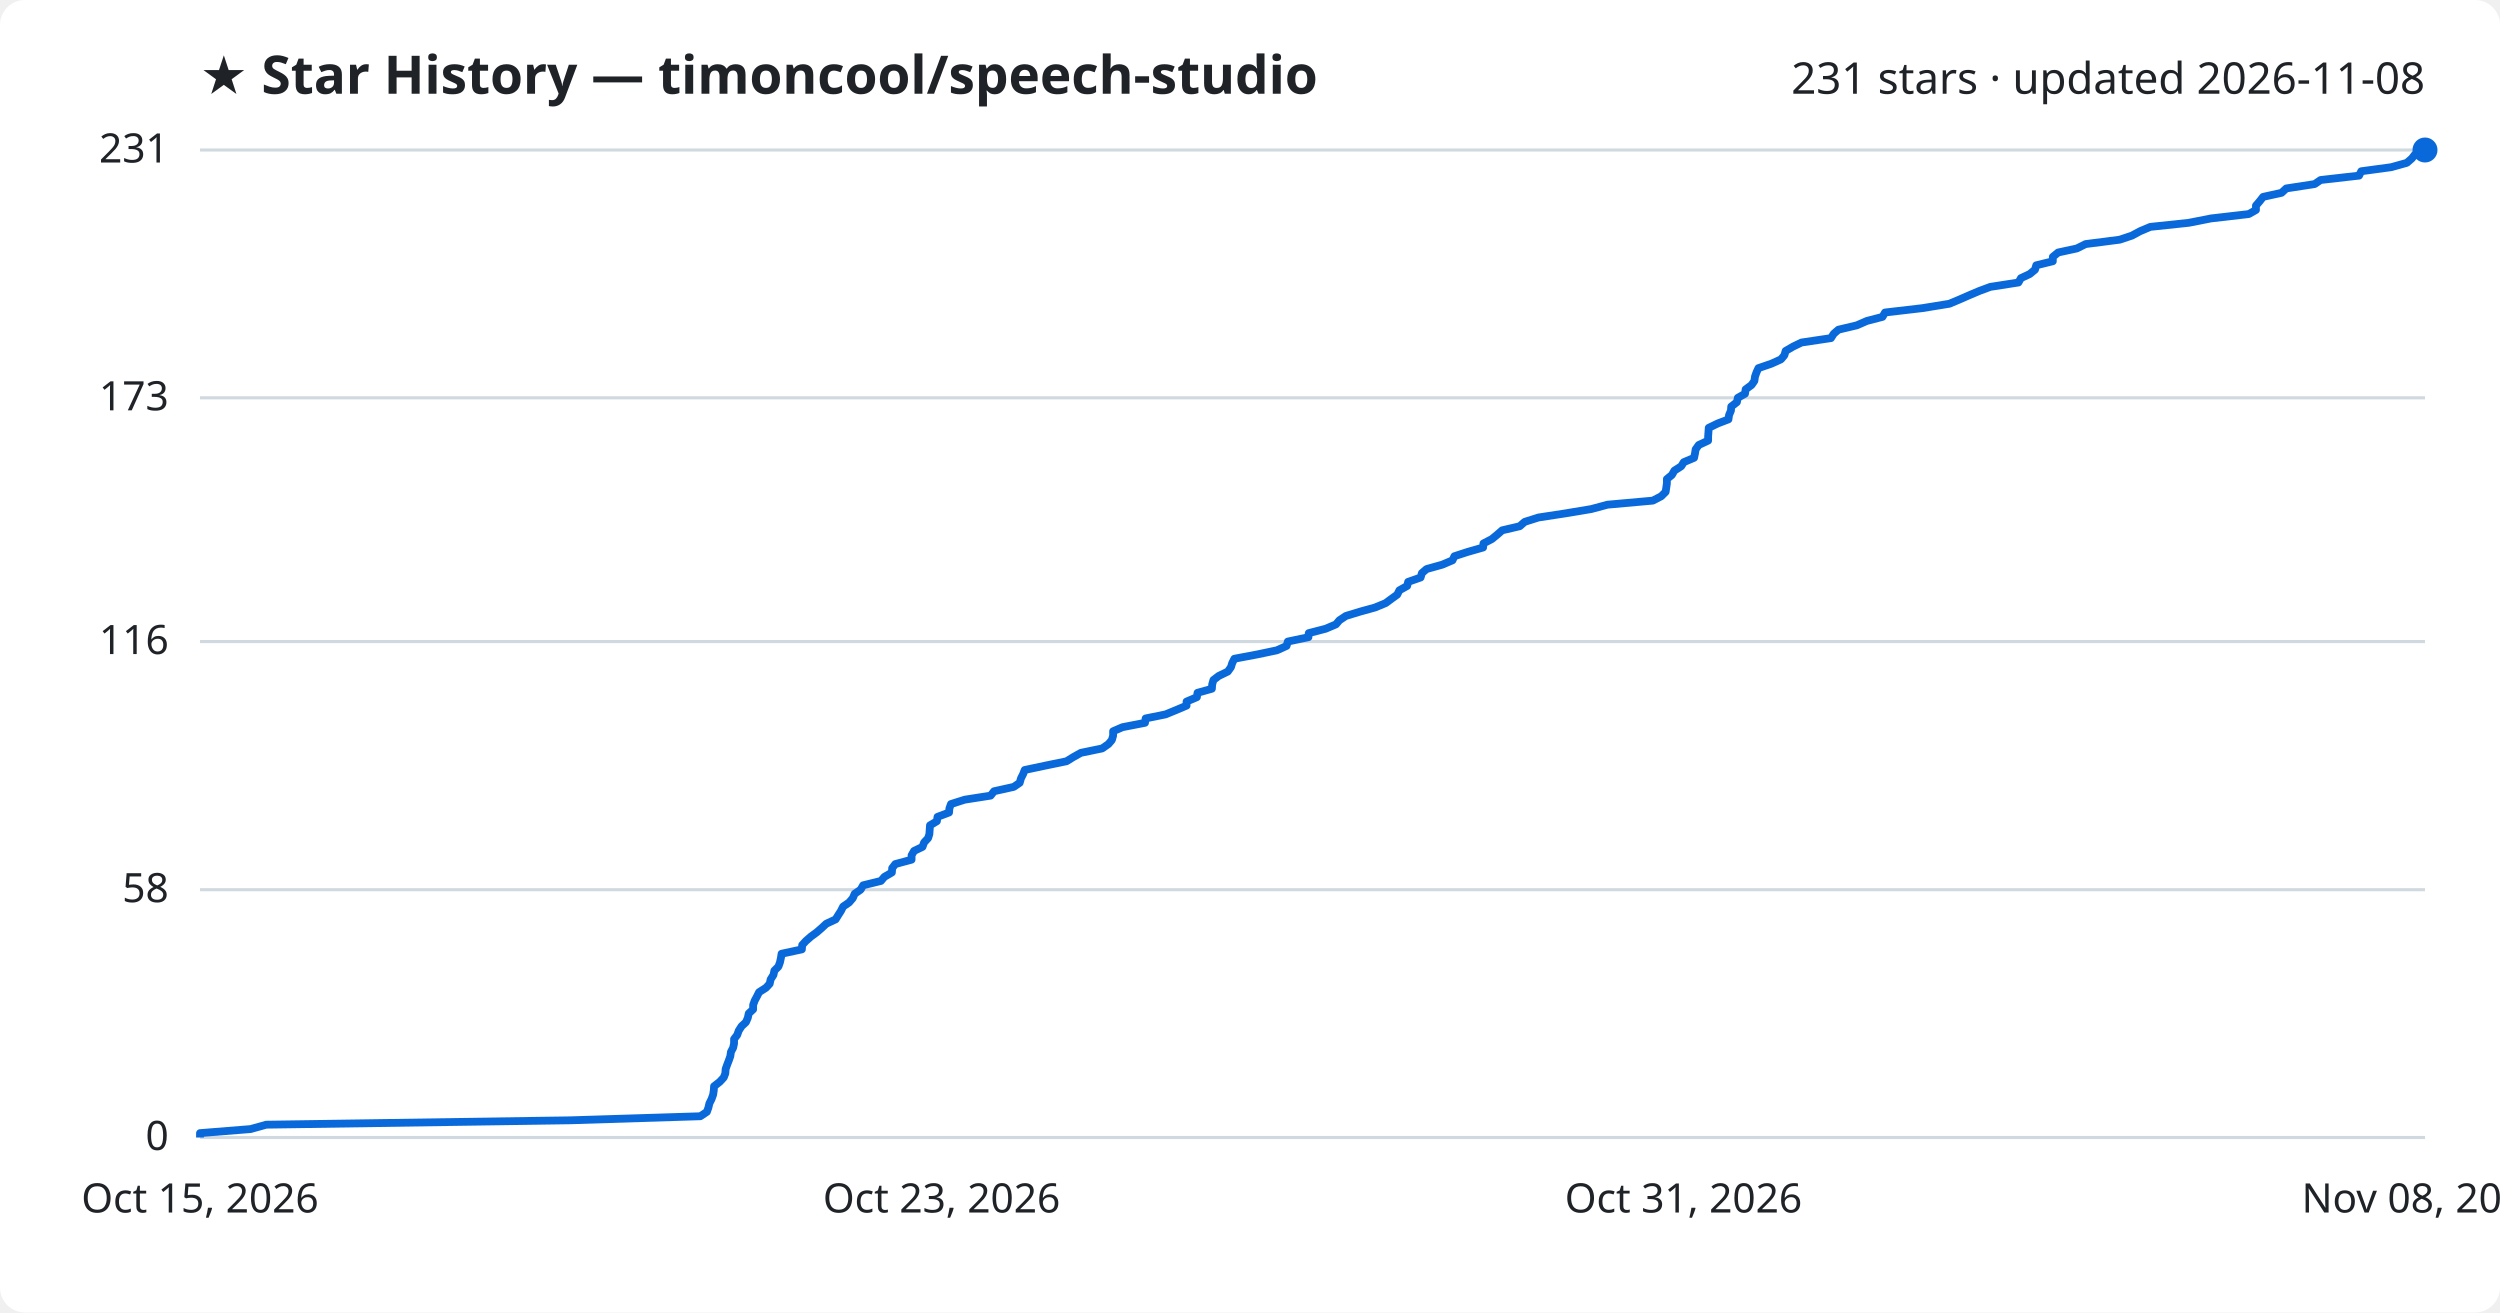
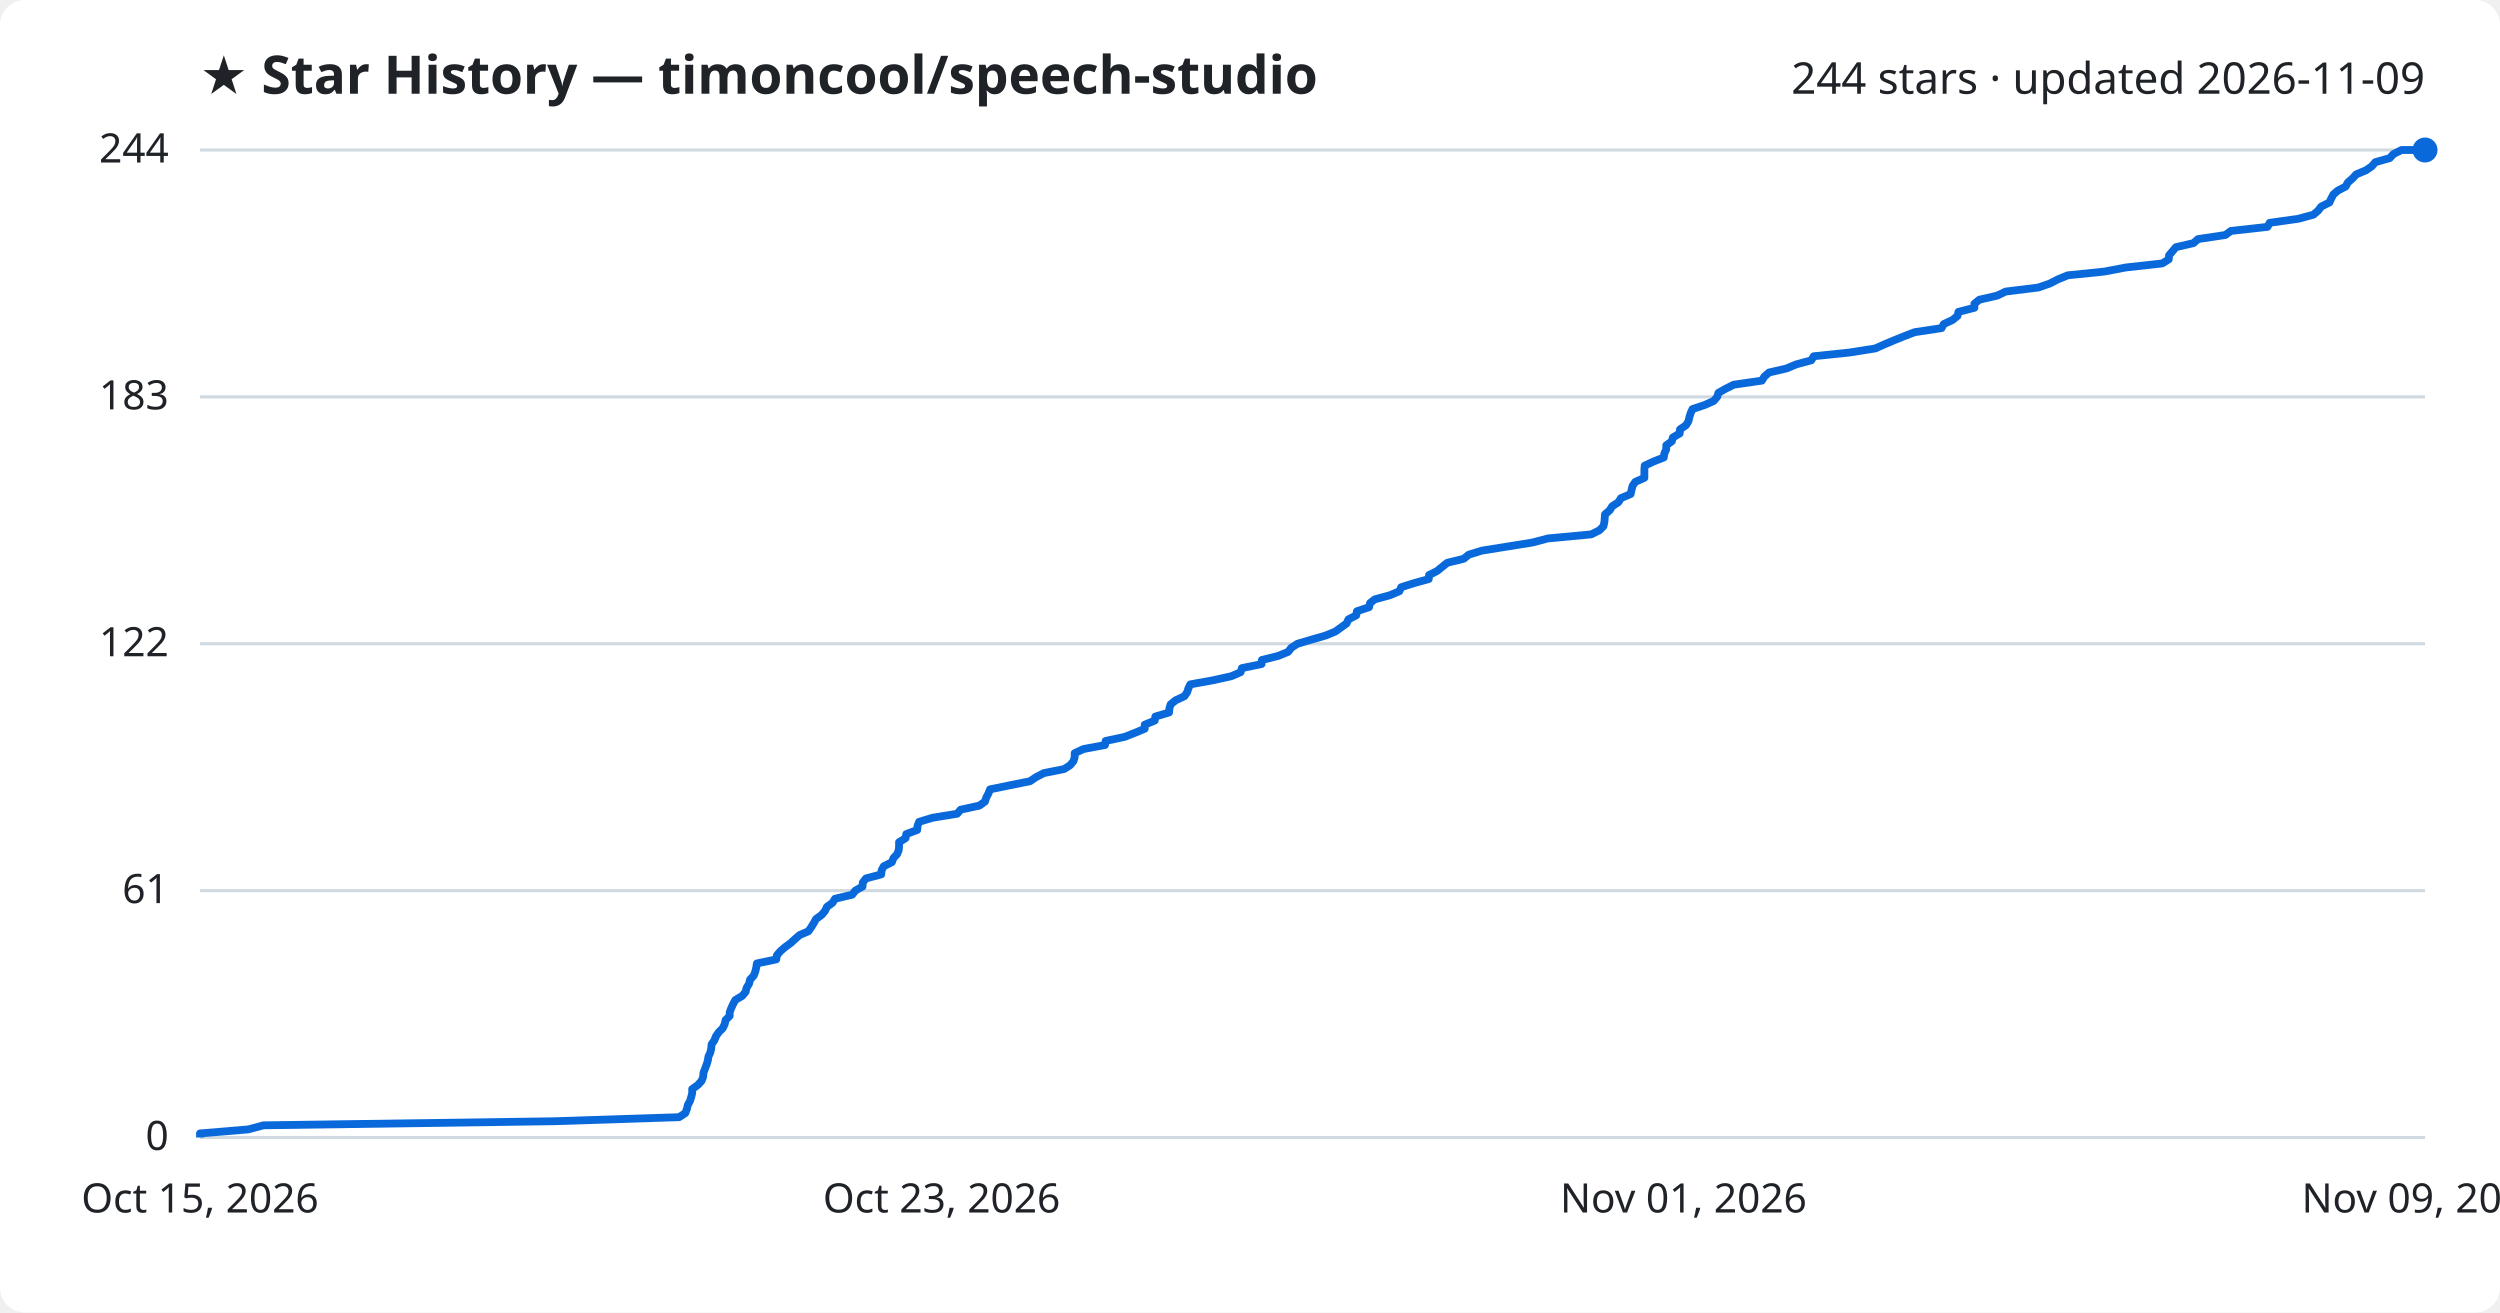
<svg xmlns="http://www.w3.org/2000/svg" viewBox="0 0 800 420" font-family="Segoe UI, sans-serif">
  <rect width="800" height="420" fill="#ffffff" rx="8" />
  <text x="64" y="30" fill="#1f2328" font-size="17" font-weight="700">★ Star History — timoncool/speech-studio</text>
-   <text x="776" y="30" fill="#1f2328" font-size="14" text-anchor="end">231 stars · updated 2026-11-08</text>
+   <text x="776" y="30" fill="#1f2328" font-size="14" text-anchor="end">244 stars · updated 2026-11-09</text>
  <line x1="64" y1="364.0" x2="776" y2="364.0" stroke="#d1d9e0" stroke-width="1" />
  <text x="54" y="368.0" fill="#1f2328" font-size="13" text-anchor="end">0</text>
-   <line x1="64" y1="284.7" x2="776" y2="284.7" stroke="#d1d9e0" stroke-width="1" />
-   <text x="54" y="288.7" fill="#1f2328" font-size="13" text-anchor="end">58</text>
-   <line x1="64" y1="205.3" x2="776" y2="205.3" stroke="#d1d9e0" stroke-width="1" />
-   <text x="54" y="209.3" fill="#1f2328" font-size="13" text-anchor="end">116</text>
-   <line x1="64" y1="127.3" x2="776" y2="127.3" stroke="#d1d9e0" stroke-width="1" />
-   <text x="54" y="131.3" fill="#1f2328" font-size="13" text-anchor="end">173</text>
+   <line x1="64" y1="285.0" x2="776" y2="285.0" stroke="#d1d9e0" stroke-width="1" />
+   <text x="54" y="289.0" fill="#1f2328" font-size="13" text-anchor="end">61</text>
+   <line x1="64" y1="206.0" x2="776" y2="206.0" stroke="#d1d9e0" stroke-width="1" />
+   <text x="54" y="210.0" fill="#1f2328" font-size="13" text-anchor="end">122</text>
+   <line x1="64" y1="127.0" x2="776" y2="127.0" stroke="#d1d9e0" stroke-width="1" />
+   <text x="54" y="131.0" fill="#1f2328" font-size="13" text-anchor="end">183</text>
  <line x1="64" y1="48.0" x2="776" y2="48.0" stroke="#d1d9e0" stroke-width="1" />
-   <text x="54" y="52.0" fill="#1f2328" font-size="13" text-anchor="end">231</text>
-   <path d="M64.0,364.0 L64.0,362.6 L80.2,361.3 L85.2,359.9 L182.4,358.5 L224.1,357.2 L226.2,355.8 L226.7,354.4 L227.0,353.1 L227.7,351.7 L228.2,350.3 L228.4,349.0 L228.5,347.6 L230.3,346.2 L231.6,344.8 L232.1,343.5 L232.2,342.1 L232.7,340.7 L233.2,339.4 L233.7,338.0 L233.9,336.6 L234.6,335.3 L234.9,333.9 L234.9,332.5 L235.9,331.2 L236.4,329.8 L237.3,328.4 L238.7,327.1 L239.3,325.7 L239.6,324.3 L241.0,323.0 L241.0,321.6 L241.5,320.2 L242.2,318.9 L242.9,317.5 L245.1,316.1 L246.3,314.8 L246.6,313.4 L247.5,312.0 L247.8,310.6 L249.1,309.3 L249.6,307.9 L249.9,306.5 L250.1,305.2 L256.6,303.8 L256.7,302.4 L257.9,301.1 L259.5,299.7 L261.4,298.3 L262.9,297.0 L264.4,295.6 L267.4,294.2 L268.2,292.9 L269.1,291.5 L269.8,290.1 L271.7,288.8 L272.9,287.4 L273.5,286.0 L275.4,284.7 L276.2,283.3 L281.9,281.9 L283.0,280.6 L285.4,279.2 L285.5,277.8 L286.5,276.5 L291.7,275.1 L291.7,273.7 L292.5,272.3 L295.2,271.0 L295.7,269.6 L297.0,268.2 L297.4,266.9 L297.5,265.5 L297.6,264.1 L299.8,262.8 L300.0,261.4 L303.7,260.0 L303.8,258.7 L304.3,257.3 L308.7,255.9 L317.0,254.6 L318.1,253.2 L324.4,251.8 L326.3,250.5 L326.7,249.1 L327.4,247.7 L327.9,246.4 L334.5,245.0 L341.3,243.6 L343.4,242.3 L345.9,240.9 L352.7,239.5 L354.7,238.1 L355.8,236.8 L356.2,235.4 L356.2,234.0 L359.2,232.7 L366.4,231.3 L366.6,229.9 L373.0,228.6 L376.4,227.2 L379.7,225.8 L379.7,224.5 L383.0,223.1 L383.2,221.7 L387.8,220.4 L387.9,219.0 L388.3,217.6 L390.0,216.3 L392.9,214.9 L393.9,213.5 L394.3,212.2 L395.0,210.8 L402.4,209.4 L408.6,208.1 L411.7,206.7 L412.1,205.3 L418.7,203.9 L418.8,202.6 L424.2,201.2 L427.5,199.8 L428.6,198.5 L430.7,197.1 L435.3,195.7 L440.0,194.4 L443.4,193.0 L445.3,191.6 L447.1,190.3 L447.8,188.9 L450.3,187.5 L450.6,186.2 L454.6,184.8 L455.0,183.4 L456.5,182.1 L461.5,180.7 L464.8,179.3 L465.4,178.0 L469.7,176.6 L474.6,175.2 L474.7,173.9 L477.4,172.5 L479.1,171.1 L480.7,169.7 L486.3,168.4 L487.9,167.0 L492.3,165.6 L500.8,164.3 L509.2,162.9 L514.4,161.5 L528.9,160.2 L531.6,158.8 L533.0,157.4 L533.2,156.1 L533.4,154.7 L533.4,153.3 L535.0,152.0 L535.8,150.6 L538.0,149.2 L538.8,147.9 L542.1,146.5 L542.4,145.1 L542.6,143.8 L543.6,142.4 L546.6,141.0 L546.6,139.7 L546.7,138.3 L546.8,136.9 L549.7,135.5 L553.1,134.2 L553.3,132.8 L553.9,131.4 L554.0,130.1 L555.8,128.7 L556.1,127.3 L558.4,126.0 L558.6,124.6 L560.5,123.2 L561.4,121.9 L561.6,120.5 L562.1,119.1 L562.7,117.8 L566.8,116.4 L569.9,115.0 L571.0,113.7 L571.4,112.3 L573.8,110.9 L576.5,109.6 L585.9,108.2 L586.8,106.8 L588.3,105.5 L594.2,104.1 L597.4,102.7 L602.4,101.4 L603.2,100.0 L615.2,98.6 L623.8,97.2 L626.9,95.9 L630.1,94.5 L633.4,93.1 L636.9,91.8 L645.9,90.4 L646.7,89.0 L649.5,87.7 L651.2,86.3 L651.6,84.9 L656.9,83.6 L656.9,82.2 L658.6,80.8 L664.6,79.5 L667.4,78.1 L678.3,76.7 L682.2,75.4 L684.8,74.0 L688.1,72.6 L700.4,71.3 L707.5,69.9 L719.6,68.5 L721.9,67.2 L721.9,65.8 L723.1,64.4 L724.2,63.0 L730.1,61.7 L731.6,60.3 L740.7,58.9 L742.6,57.6 L754.9,56.2 L755.6,54.8 L765.2,53.5 L770.2,52.1 L771.8,50.7 L772.8,49.4 L775.5,48.0 L776.0,48.0" fill="none" stroke="#0969da" stroke-width="2.5" stroke-linejoin="round" />
+   <text x="54" y="52.0" fill="#1f2328" font-size="13" text-anchor="end">244</text>
+   <path d="M64.0,364.0 L64.0,362.7 L79.5,361.4 L84.3,360.1 L177.3,358.8 L217.3,357.5 L219.3,356.2 L219.8,354.9 L220.1,353.6 L220.8,352.3 L221.2,351.0 L221.5,349.8 L221.5,348.5 L223.3,347.2 L224.5,345.9 L225.0,344.6 L225.1,343.3 L225.6,342.0 L226.1,340.7 L226.5,339.4 L226.7,338.1 L227.3,336.8 L227.6,335.5 L227.7,334.2 L228.6,332.9 L229.1,331.6 L230.0,330.3 L231.3,329.0 L231.9,327.7 L232.2,326.4 L233.5,325.1 L233.5,323.9 L234.0,322.6 L234.6,321.3 L235.3,320.0 L237.5,318.7 L238.6,317.4 L238.9,316.1 L239.7,314.8 L240.0,313.5 L241.2,312.2 L241.7,310.9 L242.0,309.6 L242.2,308.3 L248.4,307.0 L248.6,305.7 L249.7,304.4 L251.2,303.1 L253.0,301.8 L254.4,300.5 L255.9,299.2 L258.7,298.0 L259.6,296.7 L260.4,295.4 L261.1,294.1 L262.9,292.8 L264.0,291.5 L264.6,290.2 L266.4,288.9 L267.2,287.6 L272.7,286.3 L273.7,285.0 L276.0,283.7 L276.1,282.4 L277.1,281.1 L282.0,279.8 L282.1,278.5 L282.8,277.2 L285.4,275.9 L285.9,274.6 L287.1,273.3 L287.6,272.0 L287.7,270.8 L287.7,269.5 L289.8,268.2 L290.0,266.9 L293.5,265.6 L293.6,264.3 L294.1,263.0 L298.3,261.7 L306.3,260.4 L307.4,259.1 L313.4,257.8 L315.2,256.5 L315.6,255.2 L316.3,253.9 L316.8,252.6 L323.1,251.3 L329.6,250.0 L331.5,248.7 L334.0,247.4 L340.5,246.1 L342.4,244.9 L343.5,243.6 L343.9,242.3 L343.9,241.0 L346.7,239.7 L353.6,238.4 L353.8,237.1 L359.9,235.8 L363.2,234.5 L366.3,233.2 L366.3,231.9 L369.5,230.6 L369.7,229.3 L374.1,228.0 L374.2,226.7 L374.6,225.4 L376.2,224.1 L379.0,222.8 L379.9,221.5 L380.3,220.2 L380.9,219.0 L388.1,217.7 L394.0,216.4 L397.0,215.1 L397.4,213.8 L403.7,212.5 L403.8,211.2 L409.0,209.9 L412.2,208.6 L413.2,207.3 L415.2,206.0 L419.6,204.7 L424.1,203.4 L427.3,202.1 L429.1,200.8 L430.9,199.5 L431.5,198.2 L434.0,196.9 L434.2,195.6 L438.1,194.3 L438.4,193.0 L439.9,191.8 L444.7,190.5 L447.8,189.2 L448.4,187.9 L452.5,186.6 L457.2,185.3 L457.3,184.0 L459.9,182.7 L461.5,181.4 L463.1,180.1 L468.4,178.8 L470.0,177.5 L474.2,176.2 L482.3,174.9 L490.4,173.6 L495.3,172.3 L509.2,171.0 L511.8,169.7 L513.1,168.4 L513.4,167.1 L513.5,165.9 L513.6,164.6 L515.1,163.3 L515.9,162.0 L517.9,160.7 L518.7,159.4 L521.8,158.1 L522.1,156.8 L522.4,155.5 L523.3,154.2 L526.2,152.9 L526.2,151.6 L526.2,150.3 L526.3,149.0 L529.1,147.7 L532.4,146.4 L532.6,145.1 L533.2,143.8 L533.2,142.5 L535.0,141.2 L535.3,140.0 L537.5,138.7 L537.6,137.4 L539.5,136.1 L540.3,134.8 L540.6,133.5 L541.0,132.2 L541.6,130.9 L545.5,129.6 L548.4,128.3 L549.5,127.0 L549.9,125.7 L552.2,124.4 L554.8,123.1 L563.8,121.8 L564.6,120.5 L566.1,119.2 L571.7,117.9 L574.8,116.6 L579.6,115.3 L580.4,114.0 L591.9,112.8 L600.1,111.5 L603.0,110.2 L606.1,108.9 L609.3,107.6 L612.7,106.3 L621.3,105.0 L622.0,103.7 L624.8,102.4 L626.4,101.1 L626.7,99.8 L631.8,98.5 L631.8,97.2 L633.4,95.9 L639.1,94.6 L641.8,93.3 L652.3,92.0 L656.0,90.7 L658.5,89.4 L661.7,88.1 L673.4,86.9 L680.2,85.6 L691.9,84.3 L694.0,83.0 L694.1,81.7 L695.2,80.4 L696.3,79.1 L701.9,77.8 L703.4,76.5 L712.1,75.2 L713.9,73.9 L725.6,72.6 L726.3,71.3 L735.5,70.0 L740.3,68.7 L741.8,67.4 L742.8,66.1 L745.4,64.8 L746.0,63.5 L746.7,62.2 L748.1,61.0 L750.6,59.7 L751.3,58.4 L752.8,57.1 L754.0,55.8 L757.1,54.5 L759.0,53.2 L760.1,51.9 L764.7,50.6 L765.9,49.3 L768.5,48.0 L776.0,48.0" fill="none" stroke="#0969da" stroke-width="2.5" stroke-linejoin="round" />
  <circle cx="776.0" cy="48.0" r="4" fill="#0969da" />
  <text x="64.0" y="388" fill="#1f2328" font-size="13" text-anchor="middle">Oct 15, 2026</text>
  <text x="301.3" y="388" fill="#1f2328" font-size="13" text-anchor="middle">Oct 23, 2026</text>
-   <text x="538.7" y="388" fill="#1f2328" font-size="13" text-anchor="middle">Oct 31, 2026</text>
-   <text x="776.0" y="388" fill="#1f2328" font-size="13" text-anchor="middle">Nov 08, 2026</text>
+   <text x="538.7" y="388" fill="#1f2328" font-size="13" text-anchor="middle">Nov 01, 2026</text>
+   <text x="776.0" y="388" fill="#1f2328" font-size="13" text-anchor="middle">Nov 09, 2026</text>
</svg>
